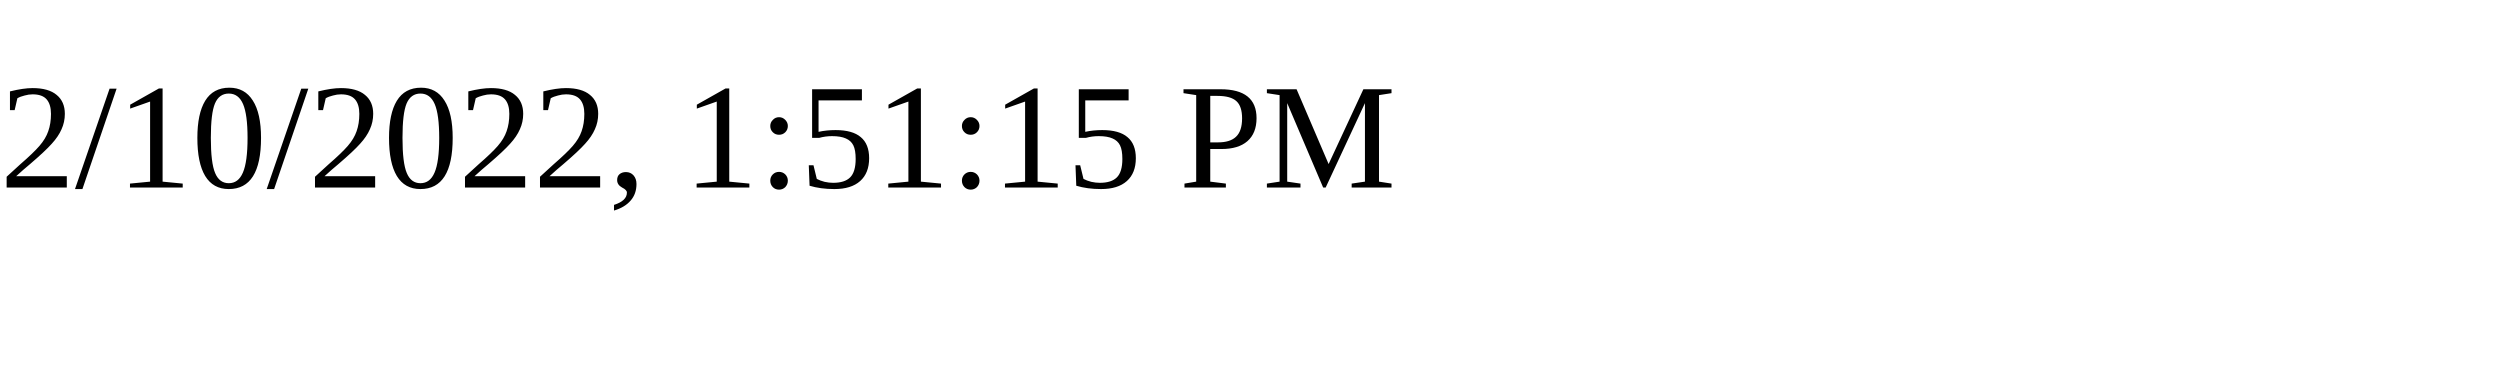
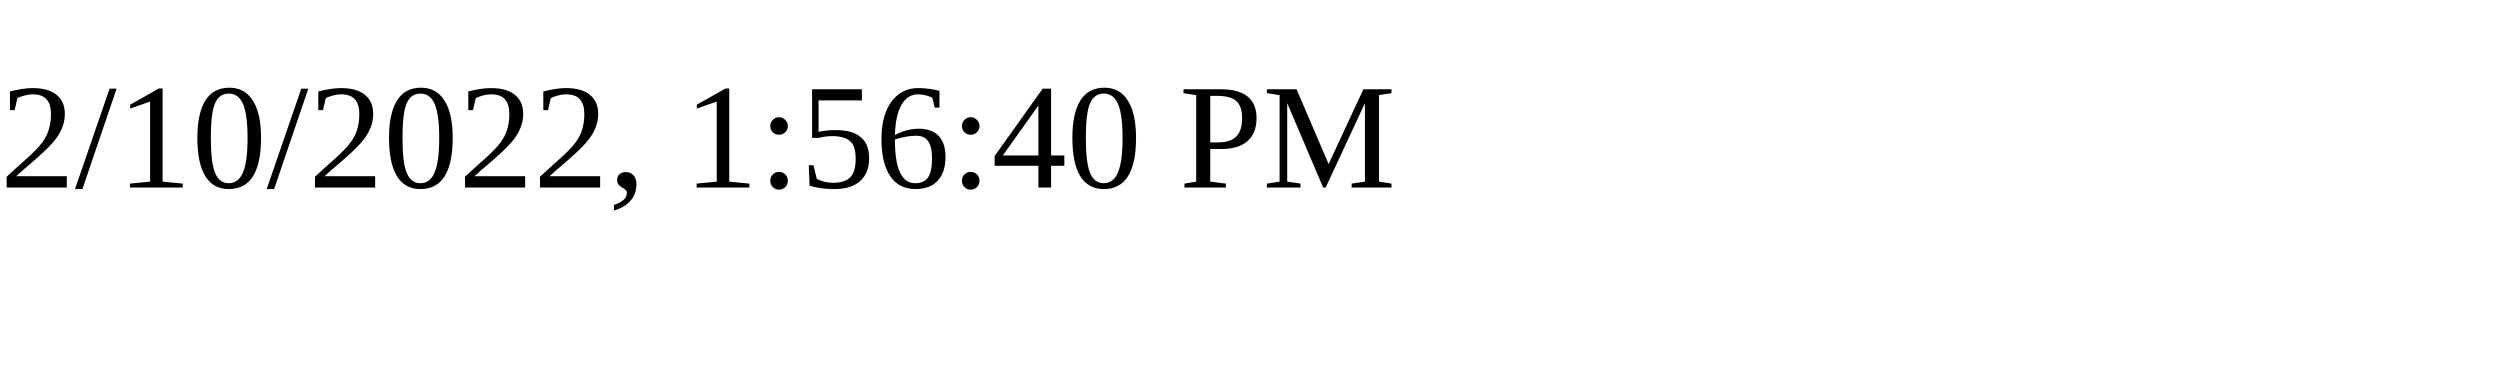
<svg xmlns="http://www.w3.org/2000/svg" height="30" width="200">
-   <text x="0" y="15">2/10/2022, 1:51:15 PM</text>
+   <text x="0" y="15">2/10/2022, 1:56:40 PM</text>
</svg>
